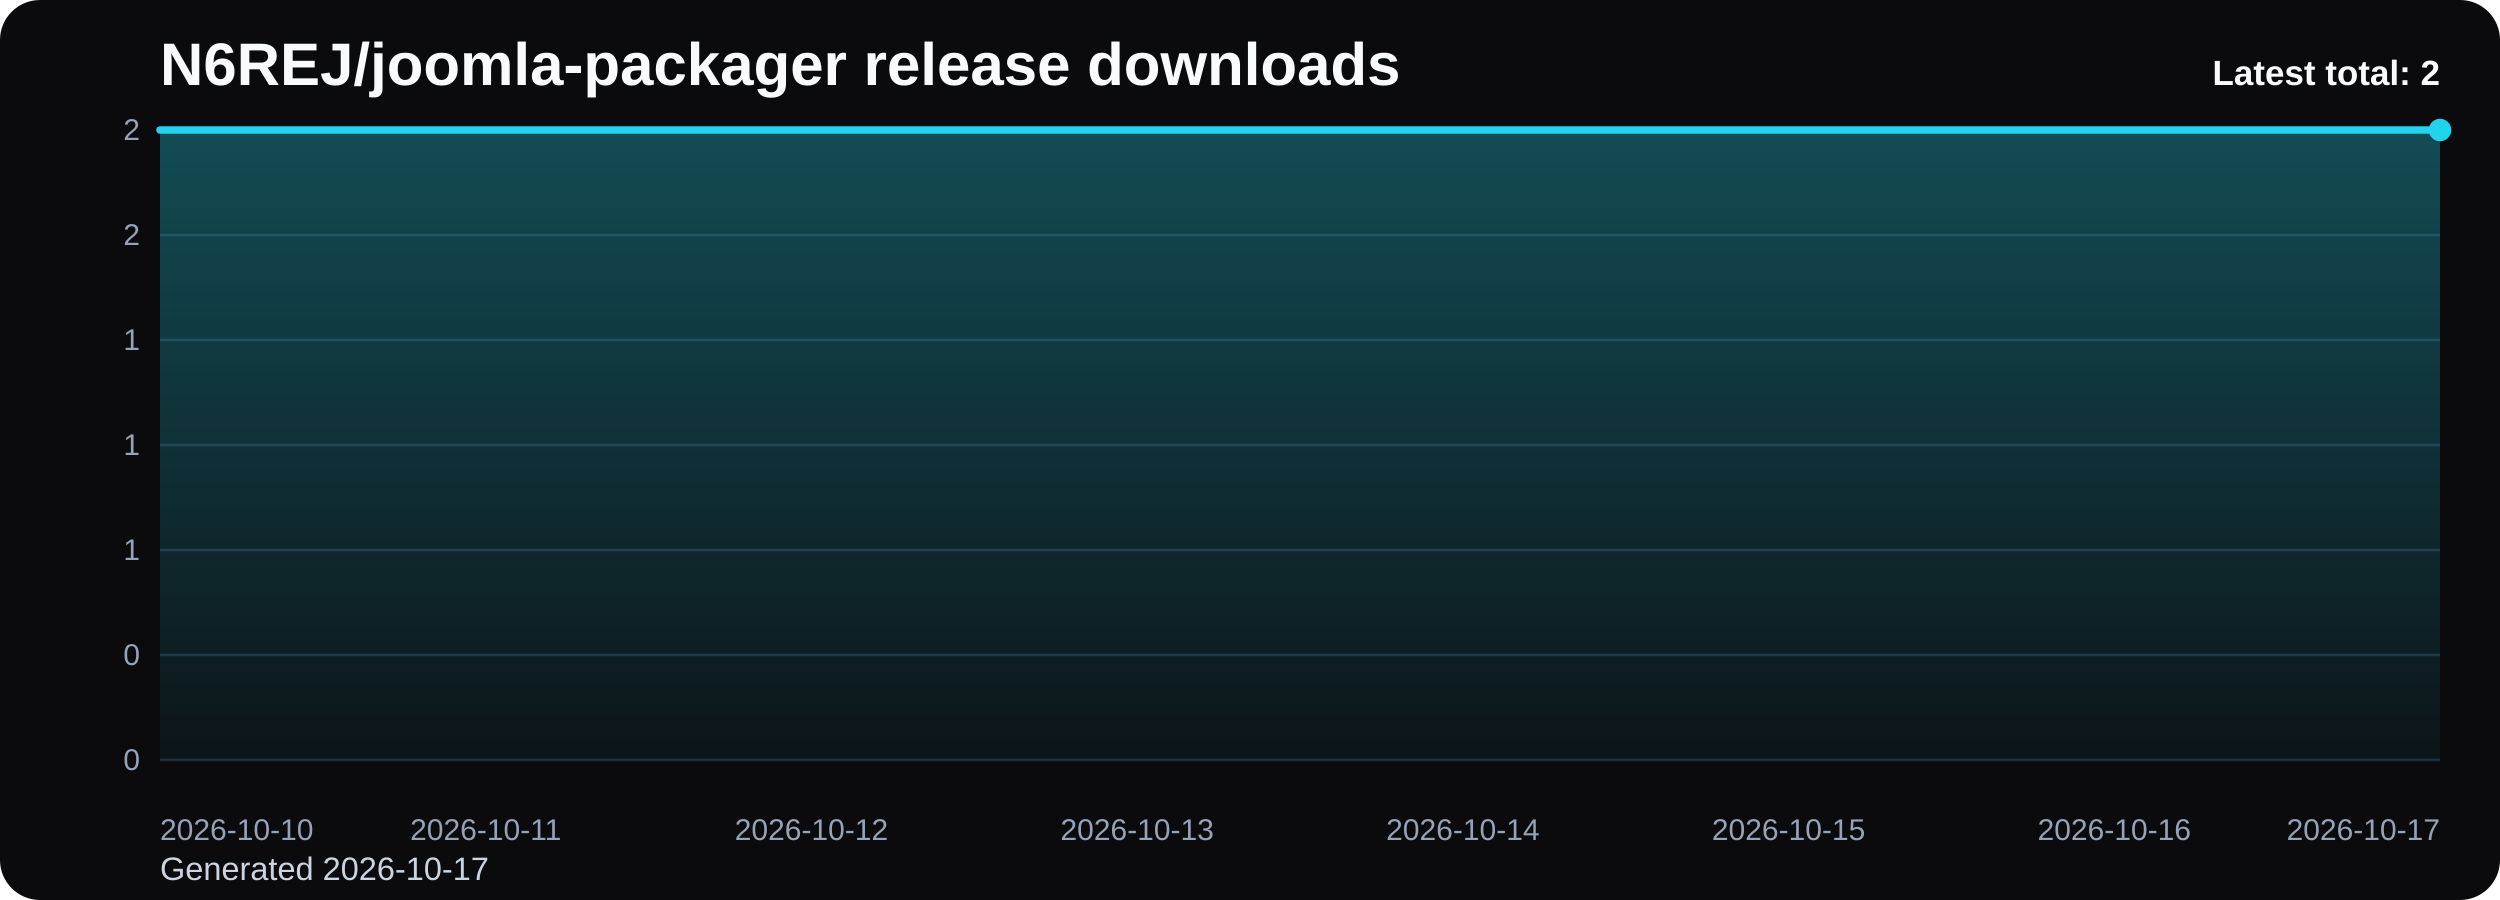
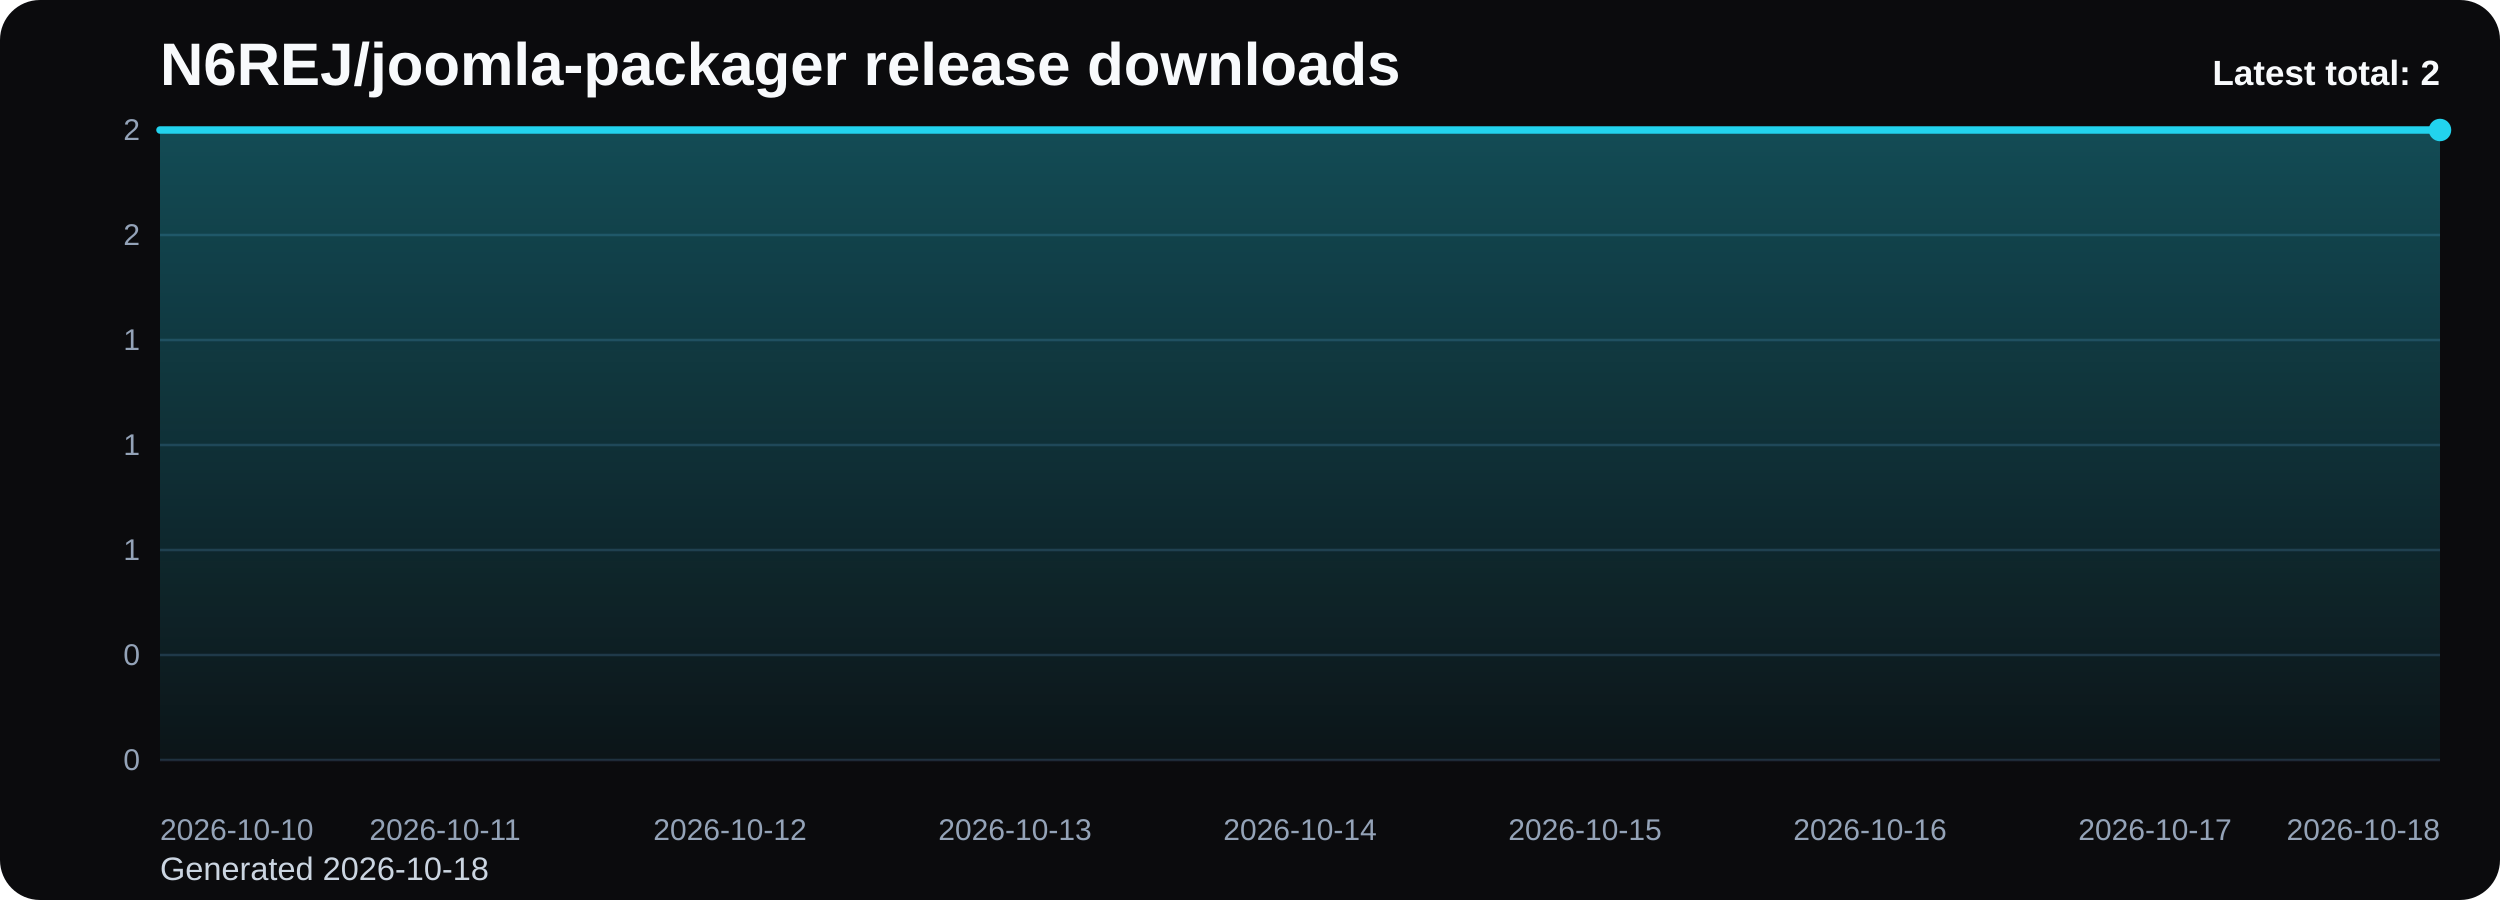
<svg xmlns="http://www.w3.org/2000/svg" viewBox="0 0 1000 360" role="img" aria-label="N6REJ/joomla-packager release downloads chart">
  <defs>
    <linearGradient id="fill-total-trend-black" x1="0" y1="0" x2="0" y2="1">
      <stop offset="0%" stop-color="#22d3ee" stop-opacity="0.32" />
      <stop offset="100%" stop-color="#22d3ee" stop-opacity="0.05" />
    </linearGradient>
    <style>
      .bg { fill: #0b0b0d; }
      .title { font: 700 24px Arial, sans-serif; fill: #f8fafc; }
      .sub { font: 400 13px Arial, sans-serif; fill: #cbd5e1; }
      .grid { stroke: #1f2937; stroke-width: 1; }
      .axis { font: 400 12px Arial, sans-serif; fill: #94a3b8; }
      .line { fill: none; stroke: #22d3ee; stroke-width: 3; stroke-linecap: round; stroke-linejoin: round; }
      .dot { fill: #22d3ee; }
      .value { font: 600 11px Arial, sans-serif; fill: #cbd5e1; }
      .latest { font: 700 14px Arial, sans-serif; fill: #f8fafc; }
    </style>
  </defs>
  <rect class="bg" x="0" y="0" width="1000" height="360" rx="16" />
  <text class="title" x="64" y="34">N6REJ/joomla-packager release downloads</text>
-   <text class="sub" x="64" y="352">Generated 2026-10-17</text>
+   <text class="sub" x="64" y="352">Generated 2026-10-18</text>
  <line x1="64" y1="52.00" x2="976" y2="52.00" class="grid" />
  <text x="56" y="56.00" text-anchor="end" class="axis">2</text>
  <line x1="64" y1="94.00" x2="976" y2="94.00" class="grid" />
  <text x="56" y="98.00" text-anchor="end" class="axis">2</text>
  <line x1="64" y1="136.00" x2="976" y2="136.00" class="grid" />
  <text x="56" y="140.00" text-anchor="end" class="axis">1</text>
  <line x1="64" y1="178.00" x2="976" y2="178.00" class="grid" />
  <text x="56" y="182.00" text-anchor="end" class="axis">1</text>
  <line x1="64" y1="220.00" x2="976" y2="220.00" class="grid" />
  <text x="56" y="224.00" text-anchor="end" class="axis">1</text>
  <line x1="64" y1="262.00" x2="976" y2="262.00" class="grid" />
  <text x="56" y="266.00" text-anchor="end" class="axis">0</text>
  <line x1="64" y1="304.00" x2="976" y2="304.00" class="grid" />
  <text x="56" y="308.00" text-anchor="end" class="axis">0</text>
-   <path d="M 64.00 304 L 64.00 52.00 L 194.29 52.00 L 324.57 52.00 L 454.86 52.00 L 585.14 52.00 L 715.43 52.00 L 845.71 52.00 L 976.00 52.00 L 976.00 304 Z" fill="url(#fill-total-trend-black)" />
-   <polyline class="line" points="64.00,52.00 194.29,52.00 324.57,52.00 454.86,52.00 585.14,52.00 715.43,52.00 845.71,52.00 976.00,52.00" />
+   <path d="M 64.00 304 L 64.00 52.00 L 178.00 52.00 L 292.00 52.00 L 406.00 52.00 L 520.00 52.00 L 634.00 52.00 L 748.00 52.00 L 862.00 52.00 L 976.00 52.00 L 976.00 304 Z" fill="url(#fill-total-trend-black)" />
+   <polyline class="line" points="64.00,52.00 178.00,52.00 292.00,52.00 406.00,52.00 520.00,52.00 634.00,52.00 748.00,52.00 862.00,52.00 976.00,52.00" />
  <circle class="dot" cx="976.00" cy="52.00" r="4.5" />
  <text class="axis" x="64.00" y="336" text-anchor="start">2026-10-10</text>
-   <text class="axis" x="194.29" y="336" text-anchor="middle">2026-10-11</text>
-   <text class="axis" x="324.57" y="336" text-anchor="middle">2026-10-12</text>
-   <text class="axis" x="454.86" y="336" text-anchor="middle">2026-10-13</text>
-   <text class="axis" x="585.14" y="336" text-anchor="middle">2026-10-14</text>
-   <text class="axis" x="715.43" y="336" text-anchor="middle">2026-10-15</text>
-   <text class="axis" x="845.71" y="336" text-anchor="middle">2026-10-16</text>
-   <text class="axis" x="976.00" y="336" text-anchor="end">2026-10-17</text>
+   <text class="axis" x="178.00" y="336" text-anchor="middle">2026-10-11</text>
+   <text class="axis" x="292.00" y="336" text-anchor="middle">2026-10-12</text>
+   <text class="axis" x="406.00" y="336" text-anchor="middle">2026-10-13</text>
+   <text class="axis" x="520.00" y="336" text-anchor="middle">2026-10-14</text>
+   <text class="axis" x="634.00" y="336" text-anchor="middle">2026-10-15</text>
+   <text class="axis" x="748.00" y="336" text-anchor="middle">2026-10-16</text>
+   <text class="axis" x="862.00" y="336" text-anchor="middle">2026-10-17</text>
+   <text class="axis" x="976.00" y="336" text-anchor="end">2026-10-18</text>
  <text class="latest" x="976" y="34" text-anchor="end">Latest total: 2</text>
</svg>
